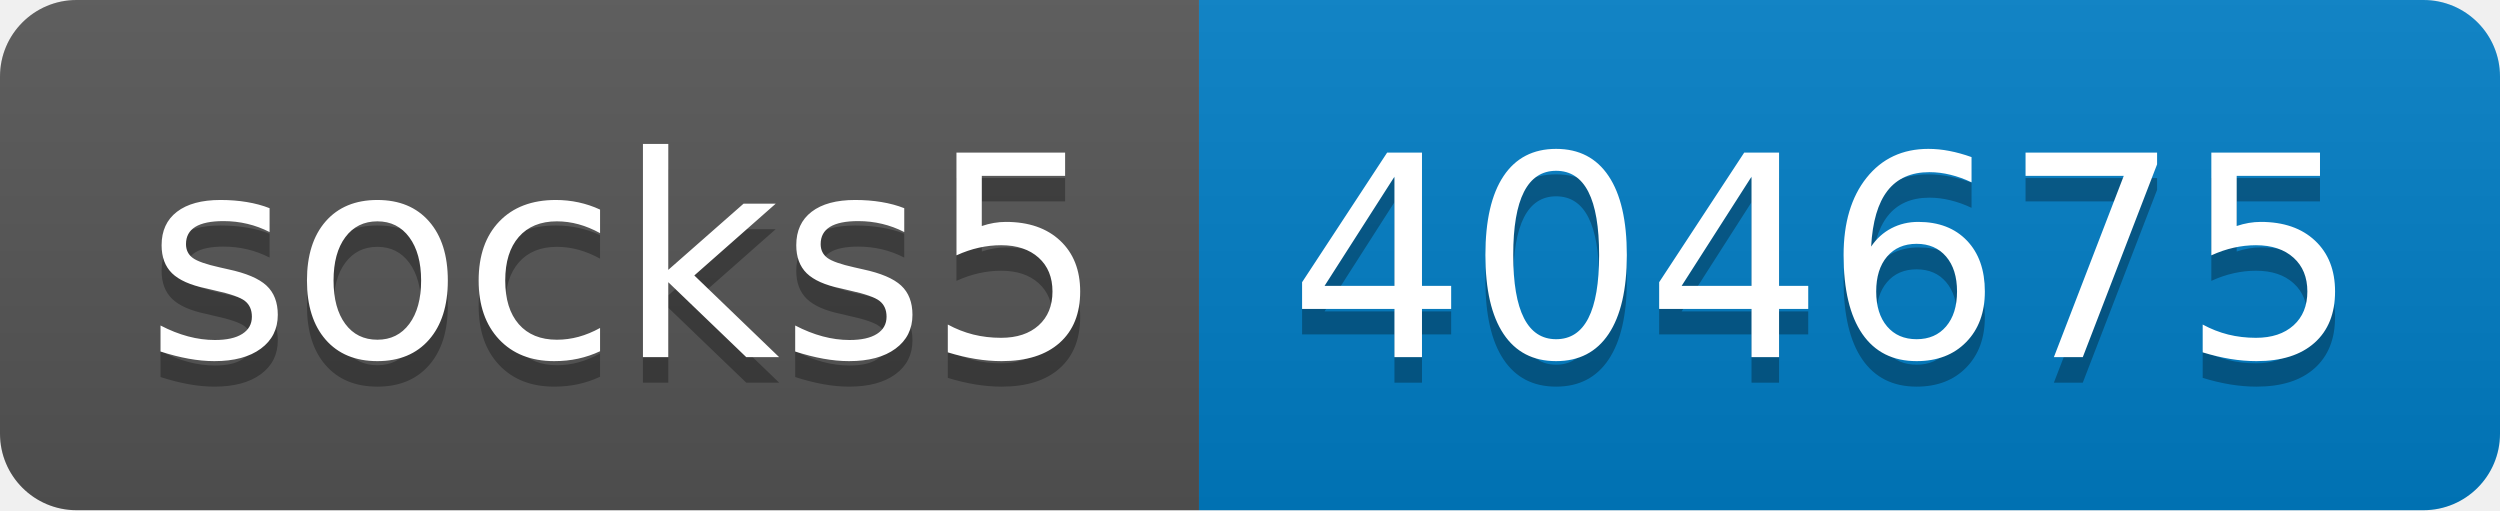
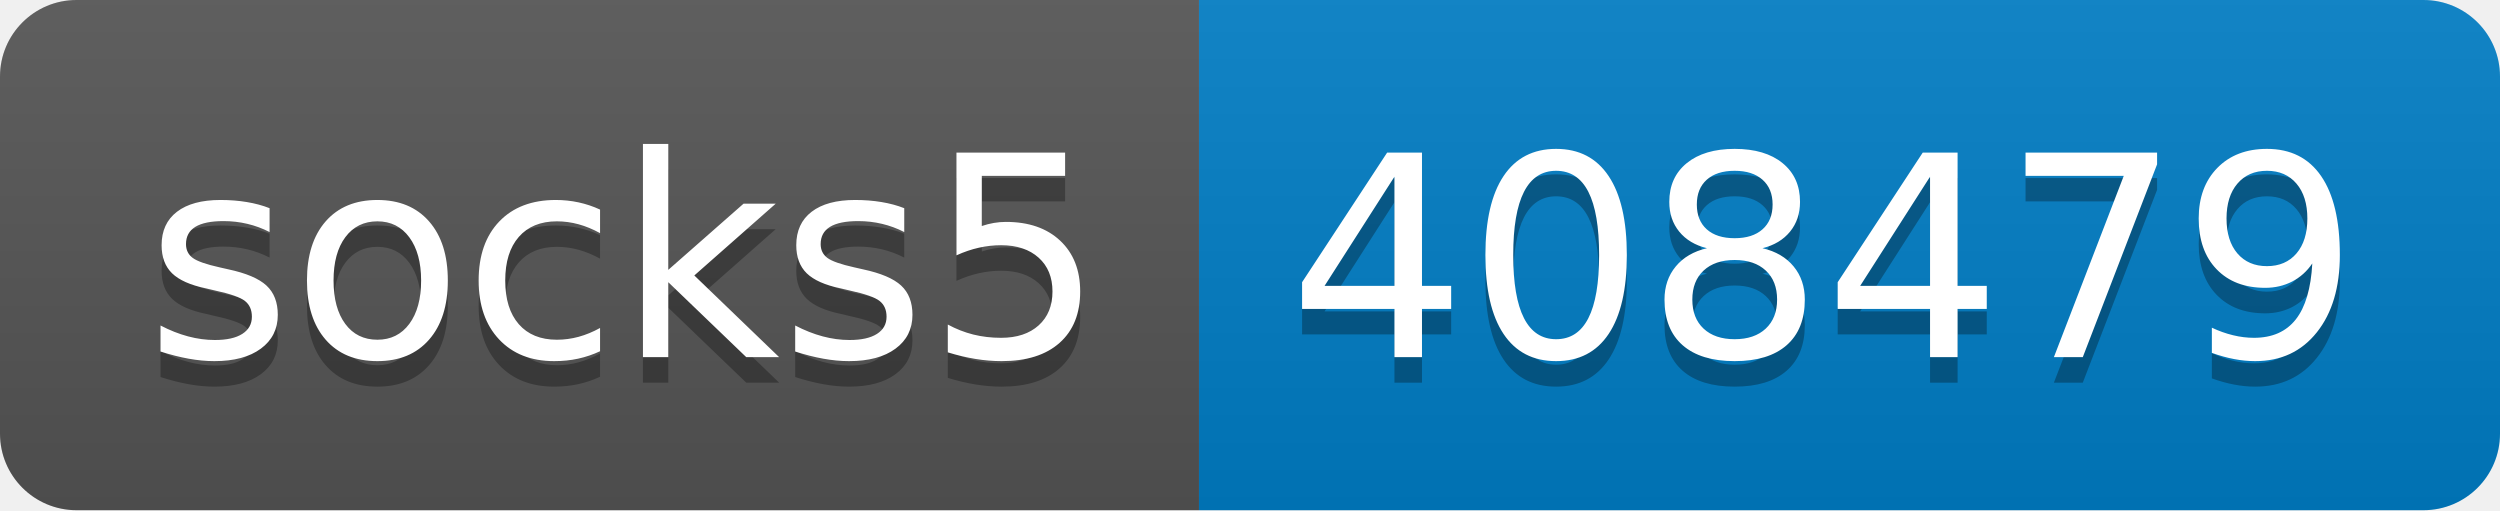
- <svg xmlns="http://www.w3.org/2000/svg" width="98" height="20" role="img" aria-label="socks5: 404675">
+ <svg xmlns="http://www.w3.org/2000/svg" width="98" height="20" role="img" aria-label="socks5: 408479">
  <linearGradient id="s" x2="0" y2="100%">
    <stop offset="0" stop-color="#bbb" stop-opacity=".1" />
    <stop offset="1" stop-opacity=".1" />
  </linearGradient>
  <clipPath id="r">
    <rect width="98" height="20" rx="3" fill="#fff" />
  </clipPath>
  <g clip-path="url(#r)">
    <rect width="47" height="20" fill="#555" />
    <rect x="47" width="51" height="20" fill="#007ec6" />
    <rect width="98" height="20" fill="url(#s)" />
  </g>
  <g fill="#fff" text-anchor="middle" font-family="Verdana,Geneva,DejaVu Sans,sans-serif" text-rendering="geometricPrecision" font-size="110">
    <text aria-hidden="true" x="245" y="150" fill="#010101" fill-opacity=".3" transform="scale(.1)" textLength="370">socks5</text>
    <text x="245" y="140" transform="scale(.1)" fill="#fff" textLength="370">socks5</text>
-     <text aria-hidden="true" x="715" y="150" fill="#010101" fill-opacity=".3" transform="scale(.1)" textLength="410">404675</text>
-     <text x="715" y="140" transform="scale(.1)" fill="#fff" textLength="410">404675</text>
+     <text aria-hidden="true" x="715" y="150" fill="#010101" fill-opacity=".3" transform="scale(.1)" textLength="410">408479</text>
+     <text x="715" y="140" transform="scale(.1)" fill="#fff" textLength="410">408479</text>
  </g>
</svg>
